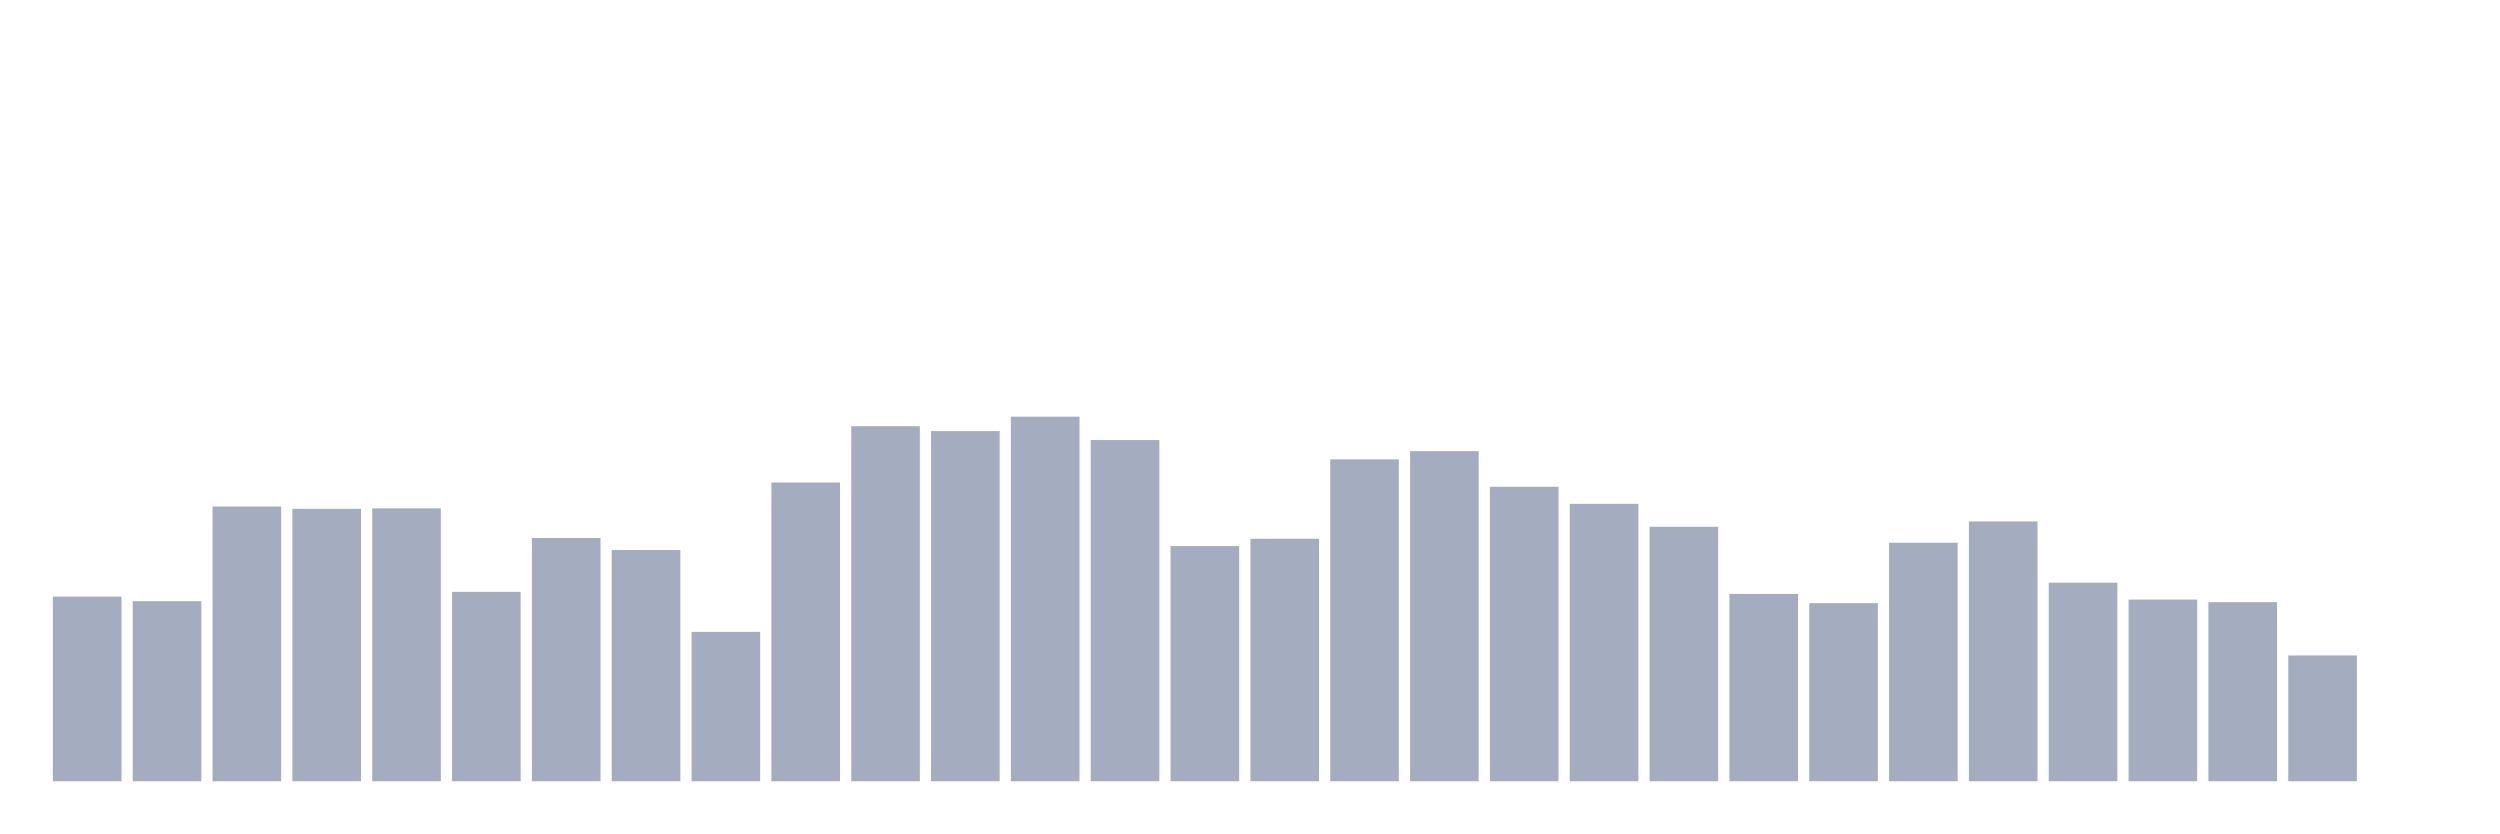
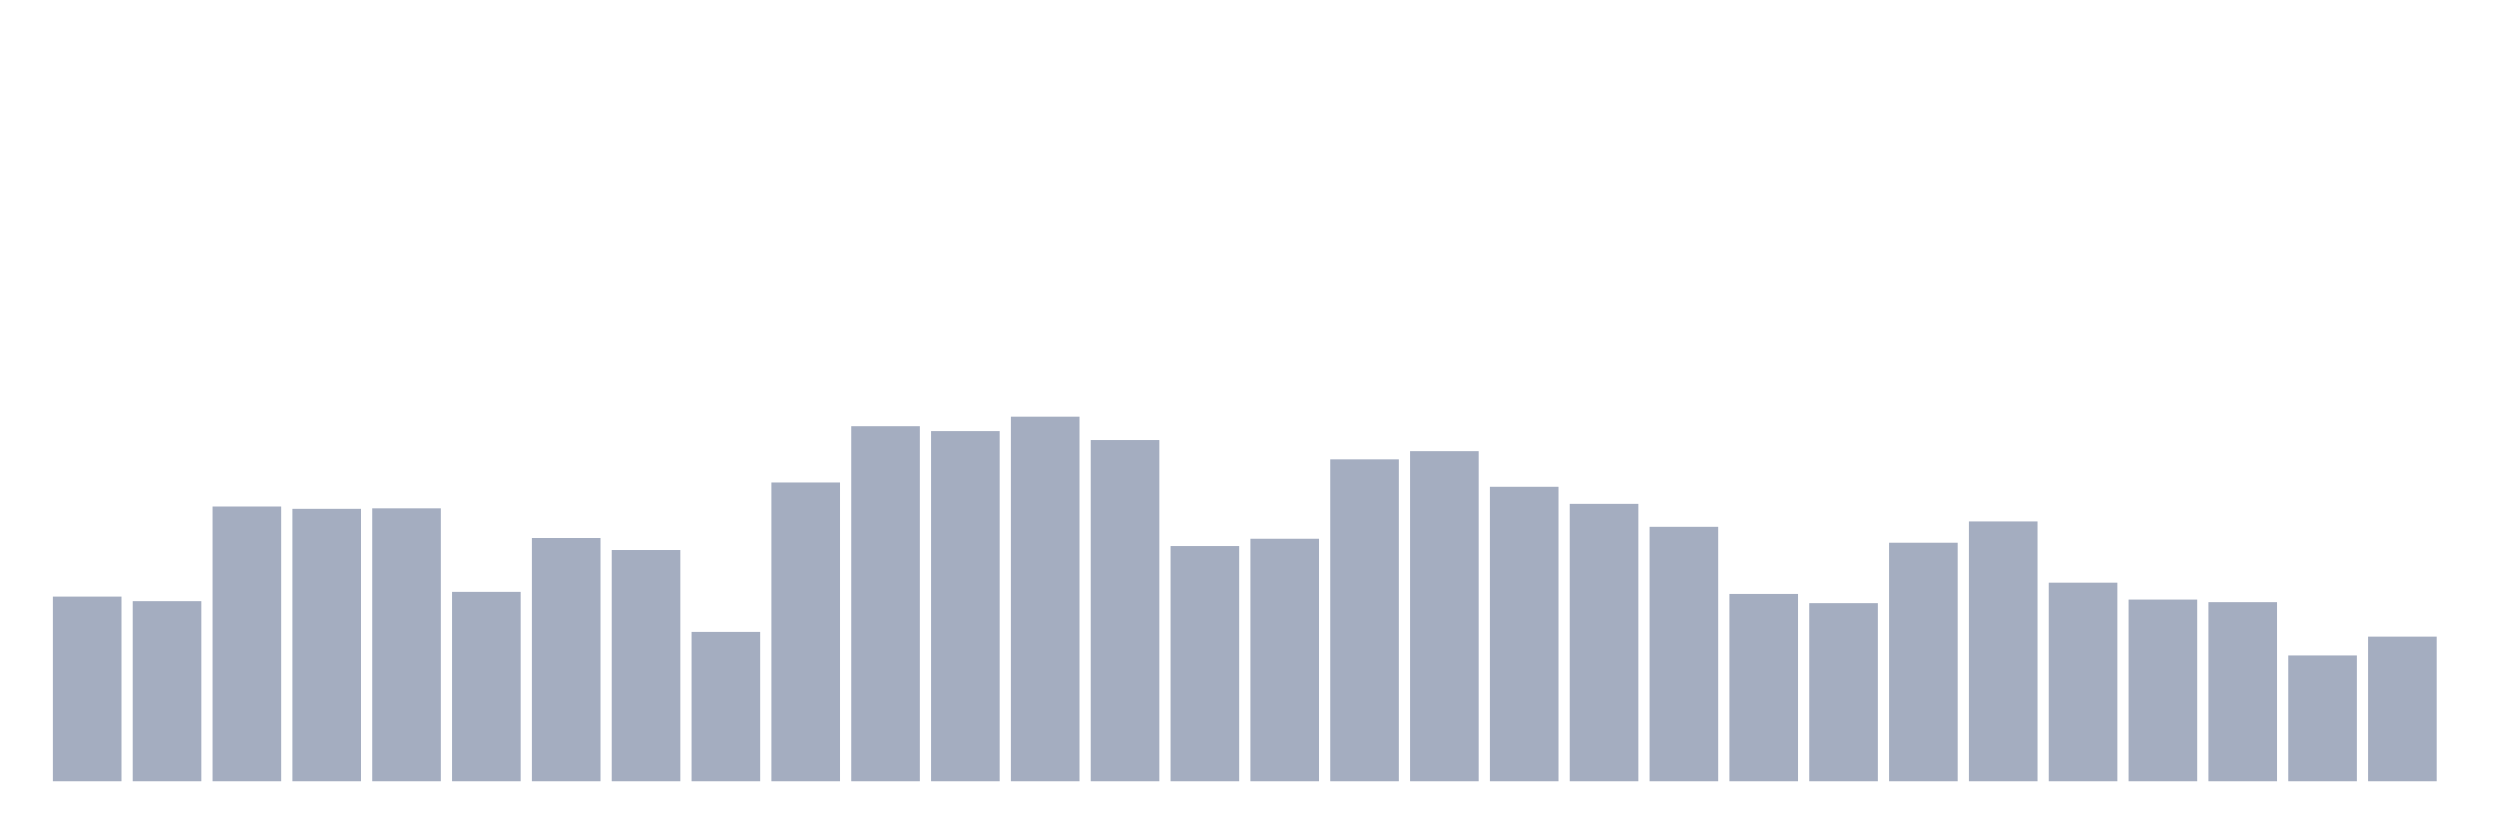
<svg xmlns="http://www.w3.org/2000/svg" viewBox="0 0 480 160">
  <g transform="translate(10,10)">
    <rect class="bar" x="0.153" width="13.175" y="104.546" height="35.454" fill="rgb(164,173,192)" />
    <rect class="bar" x="15.482" width="13.175" y="105.422" height="34.578" fill="rgb(164,173,192)" />
    <rect class="bar" x="30.81" width="13.175" y="87.249" height="52.751" fill="rgb(164,173,192)" />
    <rect class="bar" x="46.138" width="13.175" y="87.695" height="52.305" fill="rgb(164,173,192)" />
    <rect class="bar" x="61.466" width="13.175" y="87.599" height="52.401" fill="rgb(164,173,192)" />
    <rect class="bar" x="76.794" width="13.175" y="103.639" height="36.361" fill="rgb(164,173,192)" />
    <rect class="bar" x="92.123" width="13.175" y="93.296" height="46.704" fill="rgb(164,173,192)" />
    <rect class="bar" x="107.451" width="13.175" y="95.604" height="44.396" fill="rgb(164,173,192)" />
    <rect class="bar" x="122.779" width="13.175" y="111.325" height="28.675" fill="rgb(164,173,192)" />
    <rect class="bar" x="138.107" width="13.175" y="82.635" height="57.365" fill="rgb(164,173,192)" />
    <rect class="bar" x="153.436" width="13.175" y="71.83" height="68.17" fill="rgb(164,173,192)" />
    <rect class="bar" x="168.764" width="13.175" y="72.769" height="67.231" fill="rgb(164,173,192)" />
    <rect class="bar" x="184.092" width="13.175" y="70" height="70" fill="rgb(164,173,192)" />
    <rect class="bar" x="199.42" width="13.175" y="74.487" height="65.513" fill="rgb(164,173,192)" />
    <rect class="bar" x="214.748" width="13.175" y="94.84" height="45.16" fill="rgb(164,173,192)" />
    <rect class="bar" x="230.077" width="13.175" y="93.439" height="46.561" fill="rgb(164,173,192)" />
    <rect class="bar" x="245.405" width="13.175" y="78.195" height="61.805" fill="rgb(164,173,192)" />
    <rect class="bar" x="260.733" width="13.175" y="76.62" height="63.38" fill="rgb(164,173,192)" />
    <rect class="bar" x="276.061" width="13.175" y="83.462" height="56.538" fill="rgb(164,173,192)" />
    <rect class="bar" x="291.39" width="13.175" y="86.74" height="53.26" fill="rgb(164,173,192)" />
    <rect class="bar" x="306.718" width="13.175" y="91.148" height="48.852" fill="rgb(164,173,192)" />
    <rect class="bar" x="322.046" width="13.175" y="104.037" height="35.963" fill="rgb(164,173,192)" />
    <rect class="bar" x="337.374" width="13.175" y="105.804" height="34.196" fill="rgb(164,173,192)" />
    <rect class="bar" x="352.702" width="13.175" y="94.203" height="45.797" fill="rgb(164,173,192)" />
    <rect class="bar" x="368.031" width="13.175" y="90.114" height="49.886" fill="rgb(164,173,192)" />
    <rect class="bar" x="383.359" width="13.175" y="101.873" height="38.127" fill="rgb(164,173,192)" />
    <rect class="bar" x="398.687" width="13.175" y="105.119" height="34.881" fill="rgb(164,173,192)" />
    <rect class="bar" x="414.015" width="13.175" y="105.613" height="34.387" fill="rgb(164,173,192)" />
    <rect class="bar" x="429.344" width="13.175" y="115.845" height="24.155" fill="rgb(164,173,192)" />
-     <rect class="bar" x="444.672" width="13.175" y="140" height="0" fill="rgb(164,173,192)" />
+     <rect class="bar" x="444.672" width="13.175" y="112.232" height="27.768" fill="rgb(164,173,192)" />
  </g>
</svg>
